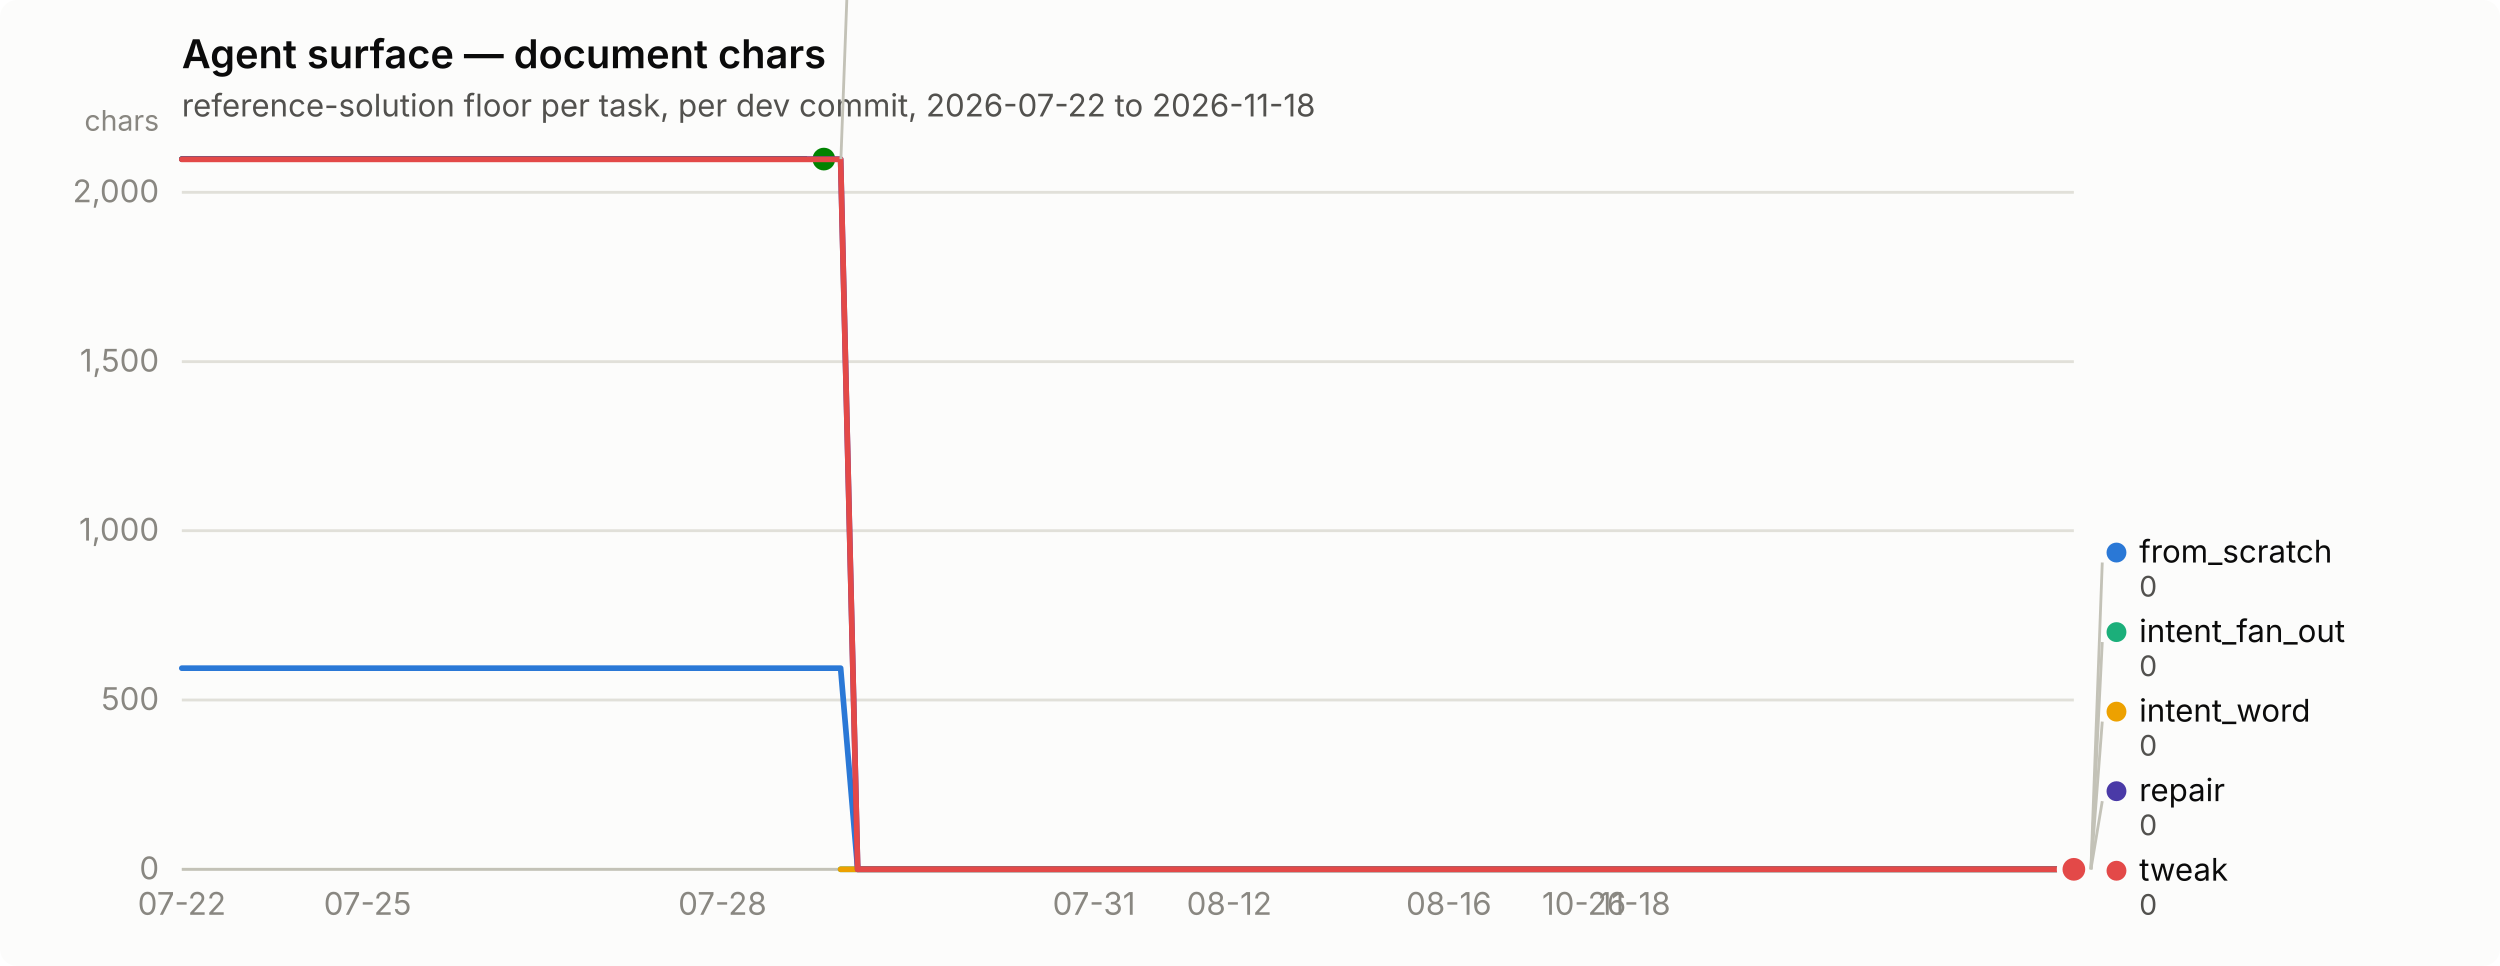
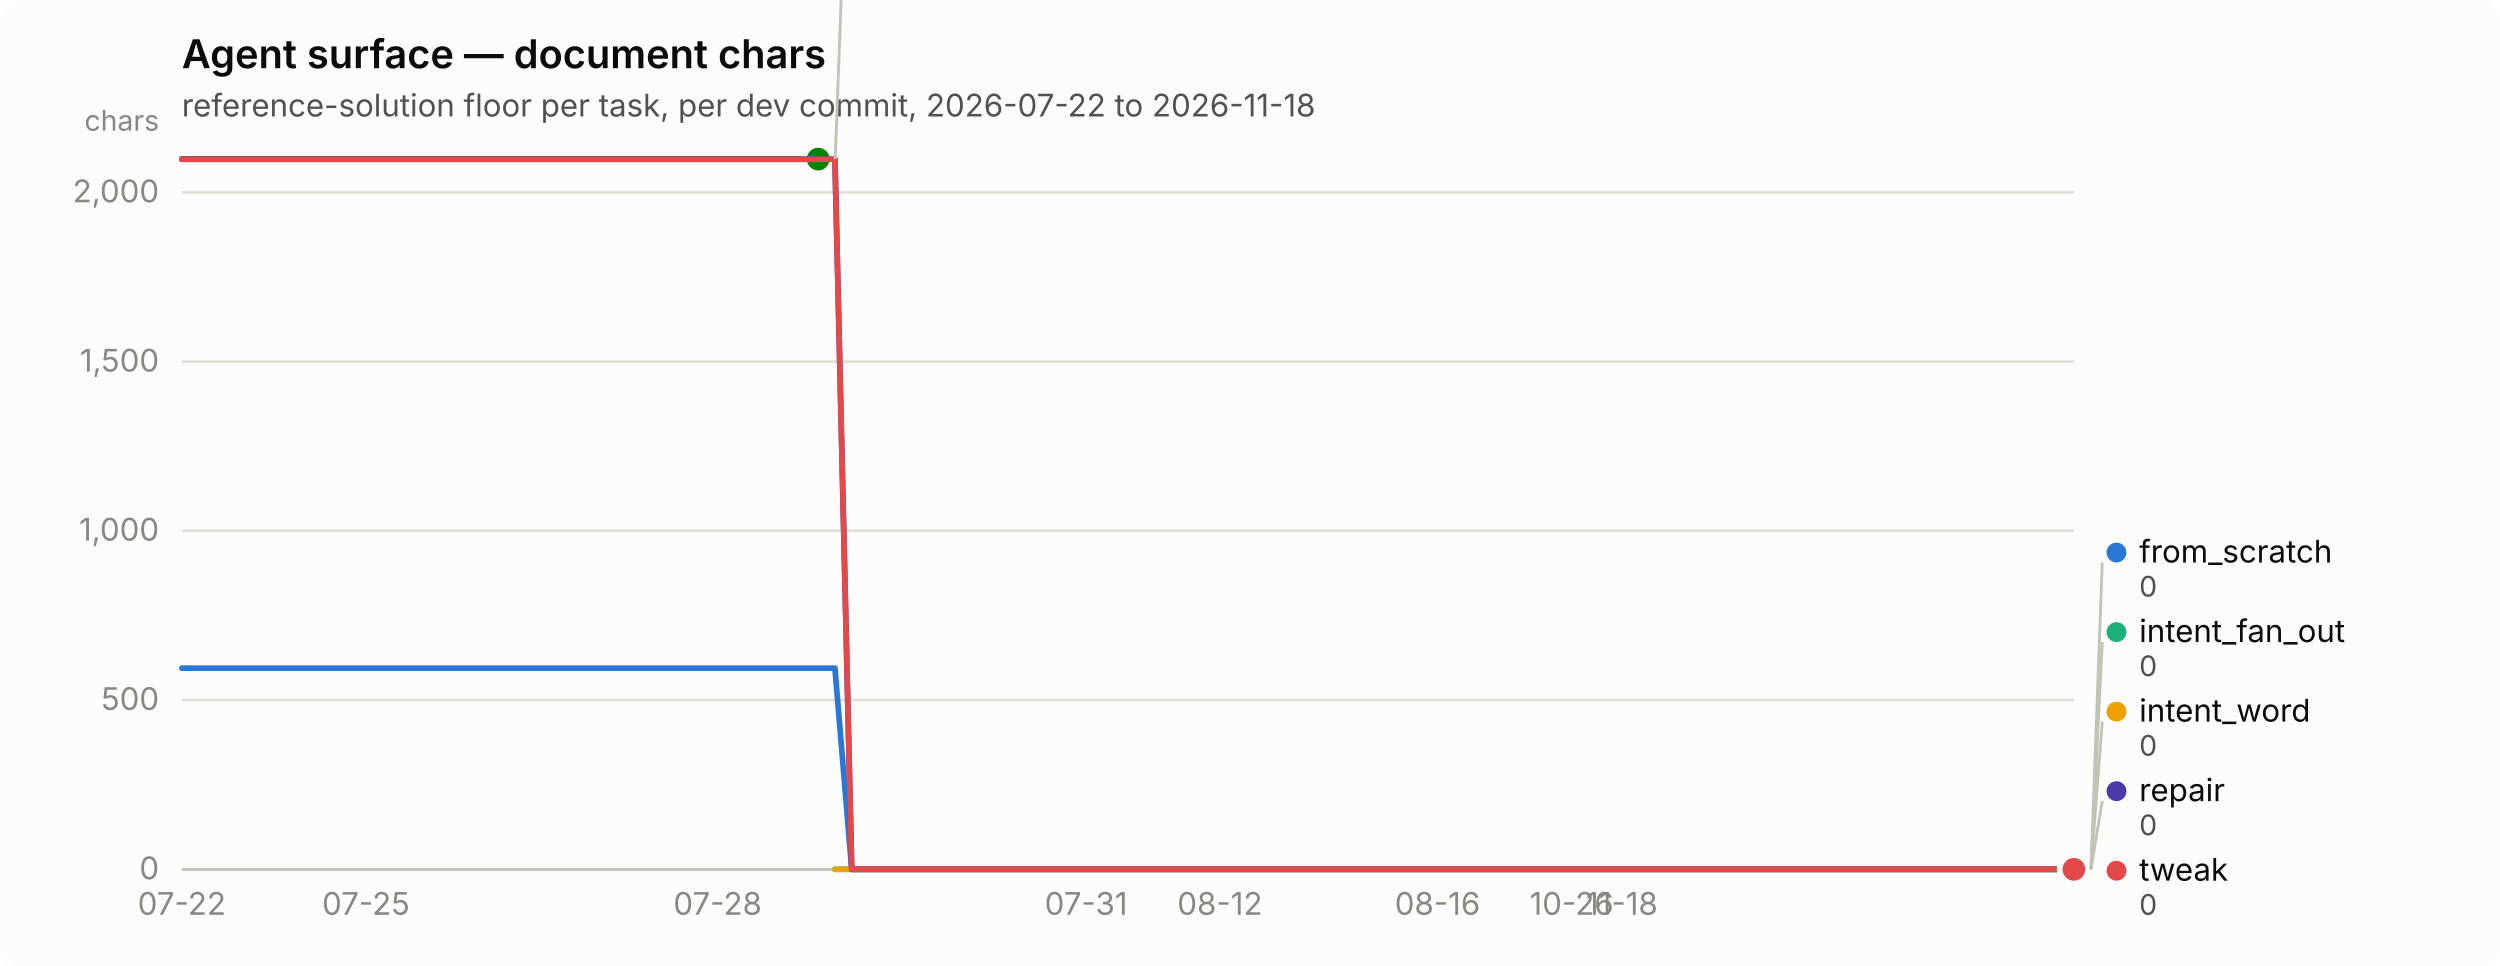
<svg xmlns="http://www.w3.org/2000/svg" width="880" height="340" viewBox="0 0 880 340" role="img" aria-label="Agent surface — document chars">
  <rect width="880" height="340" rx="6" fill="#fcfcfb" />
  <text x="64" y="24" font-family="system-ui, -apple-system, &quot;Segoe UI&quot;, sans-serif" font-size="14" font-weight="600" fill="#0b0b0b">Agent surface — document chars</text>
  <text x="64" y="41" font-family="system-ui, -apple-system, &quot;Segoe UI&quot;, sans-serif" font-size="11" fill="#52514e">reference-solution floor per task, per dev commit, 2026-07-22 to 2026-11-18</text>
  <line x1="64" y1="306.0" x2="730" y2="306.0" stroke="#e1e0d9" stroke-width="1" />
  <text x="56" y="309.5" text-anchor="end" font-family="system-ui, -apple-system, &quot;Segoe UI&quot;, sans-serif" font-size="11" style="font-variant-numeric: tabular-nums" fill="#898781">0</text>
  <line x1="64" y1="246.4" x2="730" y2="246.4" stroke="#e1e0d9" stroke-width="1" />
  <text x="56" y="249.9" text-anchor="end" font-family="system-ui, -apple-system, &quot;Segoe UI&quot;, sans-serif" font-size="11" style="font-variant-numeric: tabular-nums" fill="#898781">500</text>
  <line x1="64" y1="186.8" x2="730" y2="186.8" stroke="#e1e0d9" stroke-width="1" />
  <text x="56" y="190.3" text-anchor="end" font-family="system-ui, -apple-system, &quot;Segoe UI&quot;, sans-serif" font-size="11" style="font-variant-numeric: tabular-nums" fill="#898781">1,000</text>
  <line x1="64" y1="127.3" x2="730" y2="127.3" stroke="#e1e0d9" stroke-width="1" />
  <text x="56" y="130.8" text-anchor="end" font-family="system-ui, -apple-system, &quot;Segoe UI&quot;, sans-serif" font-size="11" style="font-variant-numeric: tabular-nums" fill="#898781">1,500</text>
  <line x1="64" y1="67.7" x2="730" y2="67.7" stroke="#e1e0d9" stroke-width="1" />
  <text x="56" y="71.2" text-anchor="end" font-family="system-ui, -apple-system, &quot;Segoe UI&quot;, sans-serif" font-size="11" style="font-variant-numeric: tabular-nums" fill="#898781">2,000</text>
  <text x="56" y="46" text-anchor="end" font-family="system-ui, -apple-system, &quot;Segoe UI&quot;, sans-serif" font-size="10" fill="#898781">chars</text>
  <line x1="64" y1="306" x2="730" y2="306" stroke="#c3c2b7" stroke-width="1" />
  <text x="64.0" y="322" text-anchor="middle" font-family="system-ui, -apple-system, &quot;Segoe UI&quot;, sans-serif" font-size="11" style="font-variant-numeric: tabular-nums" fill="#898781">07-22</text>
-   <text x="129.4" y="322" text-anchor="middle" font-family="system-ui, -apple-system, &quot;Segoe UI&quot;, sans-serif" font-size="11" style="font-variant-numeric: tabular-nums" fill="#898781">07-25</text>
-   <text x="254.3" y="322" text-anchor="middle" font-family="system-ui, -apple-system, &quot;Segoe UI&quot;, sans-serif" font-size="11" style="font-variant-numeric: tabular-nums" fill="#898781">07-28</text>
-   <text x="385.1" y="322" text-anchor="middle" font-family="system-ui, -apple-system, &quot;Segoe UI&quot;, sans-serif" font-size="11" style="font-variant-numeric: tabular-nums" fill="#898781">07-31</text>
-   <text x="432.7" y="322" text-anchor="middle" font-family="system-ui, -apple-system, &quot;Segoe UI&quot;, sans-serif" font-size="11" style="font-variant-numeric: tabular-nums" fill="#898781">08-12</text>
-   <text x="510.0" y="322" text-anchor="middle" font-family="system-ui, -apple-system, &quot;Segoe UI&quot;, sans-serif" font-size="11" style="font-variant-numeric: tabular-nums" fill="#898781">08-16</text>
-   <text x="557.6" y="322" text-anchor="middle" font-family="system-ui, -apple-system, &quot;Segoe UI&quot;, sans-serif" font-size="11" style="font-variant-numeric: tabular-nums" fill="#898781">10-26</text>
-   <text x="575.4" y="322" text-anchor="middle" font-family="system-ui, -apple-system, &quot;Segoe UI&quot;, sans-serif" font-size="11" style="font-variant-numeric: tabular-nums" fill="#898781">11-18</text>
-   <path d="M64.0,235.2 L69.9,235.2 L75.9,235.2 L81.8,235.2 L87.8,235.2 L93.7,235.2 L99.7,235.2 L105.6,235.2 L111.6,235.2 L117.5,235.2 L123.5,235.2 L129.4,235.2 L135.4,235.2 L141.3,235.2 L147.2,235.2 L153.2,235.2 L159.1,235.2 L165.1,235.2 L171.0,235.2 L177.0,235.2 L182.9,235.2 L188.9,235.2 L194.8,235.2 L200.8,235.2 L206.7,235.2 L212.7,235.2 L218.6,235.2 L224.6,235.2 L230.5,235.2 L236.4,235.2 L242.4,235.2 L248.3,235.2 L254.3,235.2 L260.2,235.2 L266.2,235.2 L272.1,235.2 L278.1,235.2 L284.0,235.2 L290.0,235.2 L295.9,235.2 L301.9,306.0 L307.8,306.0 L313.8,306.0 L319.7,306.0 L325.6,306.0 L331.6,306.0 L337.5,306.0 L343.5,306.0 L349.4,306.0 L355.4,306.0 L361.3,306.0 L367.3,306.0 L373.2,306.0 L379.2,306.0 L385.1,306.0 L391.1,306.0 L397.0,306.0 L402.9,306.0 L408.9,306.0 L414.8,306.0 L420.8,306.0 L426.7,306.0 L432.7,306.0 L438.6,306.0 L444.6,306.0 L450.5,306.0 L456.5,306.0 L462.4,306.0 L468.4,306.0 L474.3,306.0 L480.2,306.0 L486.2,306.0 L492.1,306.0 L498.1,306.0 L504.0,306.0 L510.0,306.0 L515.9,306.0 L521.9,306.0 L527.8,306.0 L533.8,306.0 L539.7,306.0 L545.7,306.0 L551.6,306.0 L557.6,306.0 L563.5,306.0 L569.4,306.0 L575.4,306.0 L581.3,306.0 L587.3,306.0 L593.2,306.0 L599.2,306.0 L605.1,306.0 L611.1,306.0 L617.0,306.0 L623.0,306.0 L628.9,306.0 L634.9,306.0 L640.8,306.0 L646.8,306.0 L652.7,306.0 L658.6,306.0 L664.6,306.0 L670.5,306.0 L676.5,306.0 L682.4,306.0 L688.4,306.0 L694.3,306.0 L700.3,306.0 L706.2,306.0 L712.2,306.0 L718.1,306.0 L724.1,306.0 L730.0,306.0" fill="none" stroke="#2a78d6" stroke-width="2" stroke-linejoin="round" stroke-linecap="round" />
+   <text x="128.8" y="322" text-anchor="middle" font-family="system-ui, -apple-system, &quot;Segoe UI&quot;, sans-serif" font-size="11" style="font-variant-numeric: tabular-nums" fill="#898781">07-25</text>
+   <text x="252.6" y="322" text-anchor="middle" font-family="system-ui, -apple-system, &quot;Segoe UI&quot;, sans-serif" font-size="11" style="font-variant-numeric: tabular-nums" fill="#898781">07-28</text>
+   <text x="382.3" y="322" text-anchor="middle" font-family="system-ui, -apple-system, &quot;Segoe UI&quot;, sans-serif" font-size="11" style="font-variant-numeric: tabular-nums" fill="#898781">07-31</text>
+   <text x="429.4" y="322" text-anchor="middle" font-family="system-ui, -apple-system, &quot;Segoe UI&quot;, sans-serif" font-size="11" style="font-variant-numeric: tabular-nums" fill="#898781">08-12</text>
+   <text x="506.0" y="322" text-anchor="middle" font-family="system-ui, -apple-system, &quot;Segoe UI&quot;, sans-serif" font-size="11" style="font-variant-numeric: tabular-nums" fill="#898781">08-16</text>
+   <text x="553.2" y="322" text-anchor="middle" font-family="system-ui, -apple-system, &quot;Segoe UI&quot;, sans-serif" font-size="11" style="font-variant-numeric: tabular-nums" fill="#898781">10-26</text>
+   <text x="570.9" y="322" text-anchor="middle" font-family="system-ui, -apple-system, &quot;Segoe UI&quot;, sans-serif" font-size="11" style="font-variant-numeric: tabular-nums" fill="#898781">11-18</text>
+   <path d="M64.0,235.2 L69.9,235.2 L75.8,235.2 L81.7,235.2 L87.6,235.2 L93.5,235.2 L99.4,235.2 L105.3,235.2 L111.2,235.2 L117.0,235.2 L122.9,235.2 L128.8,235.2 L134.7,235.2 L140.6,235.2 L146.5,235.2 L152.4,235.2 L158.3,235.2 L164.2,235.2 L170.1,235.2 L176.0,235.2 L181.9,235.2 L187.8,235.2 L193.7,235.2 L199.6,235.2 L205.5,235.2 L211.3,235.2 L217.2,235.2 L223.1,235.2 L229.0,235.2 L234.9,235.2 L240.8,235.2 L246.7,235.2 L252.6,235.2 L258.5,235.2 L264.4,235.2 L270.3,235.2 L276.2,235.2 L282.1,235.2 L288.0,235.2 L293.9,235.2 L299.8,306.0 L305.6,306.0 L311.5,306.0 L317.4,306.0 L323.3,306.0 L329.2,306.0 L335.1,306.0 L341.0,306.0 L346.9,306.0 L352.8,306.0 L358.7,306.0 L364.6,306.0 L370.5,306.0 L376.4,306.0 L382.3,306.0 L388.2,306.0 L394.1,306.0 L399.9,306.0 L405.8,306.0 L411.7,306.0 L417.6,306.0 L423.5,306.0 L429.4,306.0 L435.3,306.0 L441.2,306.0 L447.1,306.0 L453.0,306.0 L458.9,306.0 L464.8,306.0 L470.7,306.0 L476.6,306.0 L482.5,306.0 L488.4,306.0 L494.2,306.0 L500.1,306.0 L506.0,306.0 L511.9,306.0 L517.8,306.0 L523.7,306.0 L529.6,306.0 L535.5,306.0 L541.4,306.0 L547.3,306.0 L553.2,306.0 L559.1,306.0 L565.0,306.0 L570.9,306.0 L576.8,306.0 L582.7,306.0 L588.5,306.0 L594.4,306.0 L600.3,306.0 L606.2,306.0 L612.1,306.0 L618.0,306.0 L623.9,306.0 L629.8,306.0 L635.7,306.0 L641.6,306.0 L647.5,306.0 L653.4,306.0 L659.3,306.0 L665.2,306.0 L671.1,306.0 L677.0,306.0 L682.8,306.0 L688.7,306.0 L694.6,306.0 L700.5,306.0 L706.4,306.0 L712.3,306.0 L718.2,306.0 L724.1,306.0 L730.0,306.0" fill="none" stroke="#2a78d6" stroke-width="2" stroke-linejoin="round" stroke-linecap="round" />
  <circle cx="730.0" cy="306.0" r="6" fill="#fcfcfb" />
  <circle cx="730.0" cy="306.0" r="4" fill="#2a78d6" />
-   <path d="M295.9,306.0 L301.9,306.0 L307.8,306.0 L313.8,306.0 L319.7,306.0 L325.6,306.0 L331.6,306.0 L337.5,306.0 L343.5,306.0 L349.4,306.0 L355.4,306.0 L361.3,306.0 L367.3,306.0 L373.2,306.0 L379.2,306.0 L385.1,306.0 L391.1,306.0 L397.0,306.0 L402.9,306.0 L408.9,306.0 L414.8,306.0 L420.8,306.0 L426.7,306.0 L432.7,306.0 L438.6,306.0 L444.6,306.0 L450.5,306.0 L456.5,306.0 L462.4,306.0 L468.4,306.0 L474.3,306.0 L480.2,306.0 L486.2,306.0 L492.1,306.0 L498.1,306.0 L504.0,306.0 L510.0,306.0 L515.9,306.0 L521.9,306.0 L527.8,306.0 L533.8,306.0 L539.7,306.0 L545.7,306.0 L551.6,306.0 L557.6,306.0 L563.5,306.0 L569.4,306.0 L575.4,306.0 L581.3,306.0 L587.3,306.0 L593.2,306.0 L599.2,306.0 L605.1,306.0 L611.1,306.0 L617.0,306.0 L623.0,306.0 L628.9,306.0 L634.9,306.0 L640.8,306.0 L646.8,306.0 L652.7,306.0 L658.6,306.0 L664.6,306.0 L670.5,306.0 L676.5,306.0 L682.4,306.0 L688.4,306.0 L694.3,306.0 L700.3,306.0 L706.2,306.0 L712.2,306.0 L718.1,306.0 L724.1,306.0 L730.0,306.0" fill="none" stroke="#1baf7a" stroke-width="2" stroke-linejoin="round" stroke-linecap="round" />
+   <path d="M293.9,306.0 L299.8,306.0 L305.6,306.0 L311.5,306.0 L317.4,306.0 L323.3,306.0 L329.2,306.0 L335.1,306.0 L341.0,306.0 L346.9,306.0 L352.8,306.0 L358.7,306.0 L364.6,306.0 L370.5,306.0 L376.4,306.0 L382.3,306.0 L388.2,306.0 L394.1,306.0 L399.9,306.0 L405.8,306.0 L411.7,306.0 L417.6,306.0 L423.5,306.0 L429.4,306.0 L435.3,306.0 L441.2,306.0 L447.1,306.0 L453.0,306.0 L458.9,306.0 L464.8,306.0 L470.7,306.0 L476.6,306.0 L482.5,306.0 L488.4,306.0 L494.2,306.0 L500.1,306.0 L506.0,306.0 L511.9,306.0 L517.8,306.0 L523.7,306.0 L529.6,306.0 L535.5,306.0 L541.4,306.0 L547.3,306.0 L553.2,306.0 L559.1,306.0 L565.0,306.0 L570.9,306.0 L576.8,306.0 L582.7,306.0 L588.5,306.0 L594.4,306.0 L600.3,306.0 L606.2,306.0 L612.1,306.0 L618.0,306.0 L623.9,306.0 L629.8,306.0 L635.7,306.0 L641.6,306.0 L647.5,306.0 L653.4,306.0 L659.3,306.0 L665.2,306.0 L671.1,306.0 L677.0,306.0 L682.8,306.0 L688.7,306.0 L694.6,306.0 L700.5,306.0 L706.4,306.0 L712.3,306.0 L718.2,306.0 L724.1,306.0 L730.0,306.0" fill="none" stroke="#1baf7a" stroke-width="2" stroke-linejoin="round" stroke-linecap="round" />
  <circle cx="730.0" cy="306.0" r="6" fill="#fcfcfb" />
  <circle cx="730.0" cy="306.0" r="4" fill="#1baf7a" />
-   <path d="M295.9,306.0 L301.9,306.0 L307.8,306.0 L313.8,306.0 L319.7,306.0 L325.6,306.0 L331.6,306.0 L337.5,306.0 L343.5,306.0 L349.4,306.0 L355.4,306.0 L361.3,306.0 L367.3,306.0 L373.2,306.0 L379.2,306.0 L385.1,306.0 L391.1,306.0 L397.0,306.0 L402.9,306.0 L408.9,306.0 L414.8,306.0 L420.8,306.0 L426.7,306.0 L432.7,306.0 L438.6,306.0 L444.6,306.0 L450.5,306.0 L456.5,306.0 L462.4,306.0 L468.4,306.0 L474.3,306.0 L480.2,306.0 L486.2,306.0 L492.1,306.0 L498.1,306.0 L504.0,306.0 L510.0,306.0 L515.9,306.0 L521.9,306.0 L527.8,306.0 L533.8,306.0 L539.7,306.0 L545.7,306.0 L551.6,306.0 L557.6,306.0 L563.5,306.0 L569.4,306.0 L575.4,306.0 L581.3,306.0 L587.3,306.0 L593.2,306.0 L599.2,306.0 L605.1,306.0 L611.1,306.0 L617.0,306.0 L623.0,306.0 L628.9,306.0 L634.9,306.0 L640.8,306.0 L646.8,306.0 L652.7,306.0 L658.6,306.0 L664.6,306.0 L670.5,306.0 L676.5,306.0 L682.4,306.0 L688.4,306.0 L694.3,306.0 L700.3,306.0 L706.2,306.0 L712.2,306.0 L718.1,306.0 L724.1,306.0 L730.0,306.0" fill="none" stroke="#eda100" stroke-width="2" stroke-linejoin="round" stroke-linecap="round" />
+   <path d="M293.9,306.0 L299.8,306.0 L305.6,306.0 L311.5,306.0 L317.4,306.0 L323.3,306.0 L329.2,306.0 L335.1,306.0 L341.0,306.0 L346.9,306.0 L352.8,306.0 L358.7,306.0 L364.6,306.0 L370.5,306.0 L376.4,306.0 L382.3,306.0 L388.2,306.0 L394.1,306.0 L399.9,306.0 L405.8,306.0 L411.7,306.0 L417.6,306.0 L423.5,306.0 L429.4,306.0 L435.3,306.0 L441.2,306.0 L447.1,306.0 L453.0,306.0 L458.9,306.0 L464.8,306.0 L470.7,306.0 L476.6,306.0 L482.5,306.0 L488.4,306.0 L494.2,306.0 L500.1,306.0 L506.0,306.0 L511.9,306.0 L517.8,306.0 L523.7,306.0 L529.6,306.0 L535.5,306.0 L541.4,306.0 L547.3,306.0 L553.2,306.0 L559.1,306.0 L565.0,306.0 L570.9,306.0 L576.8,306.0 L582.7,306.0 L588.5,306.0 L594.4,306.0 L600.3,306.0 L606.2,306.0 L612.1,306.0 L618.0,306.0 L623.9,306.0 L629.8,306.0 L635.7,306.0 L641.6,306.0 L647.5,306.0 L653.4,306.0 L659.3,306.0 L665.2,306.0 L671.1,306.0 L677.0,306.0 L682.8,306.0 L688.7,306.0 L694.6,306.0 L700.5,306.0 L706.4,306.0 L712.3,306.0 L718.2,306.0 L724.1,306.0 L730.0,306.0" fill="none" stroke="#eda100" stroke-width="2" stroke-linejoin="round" stroke-linecap="round" />
  <circle cx="730.0" cy="306.0" r="6" fill="#fcfcfb" />
  <circle cx="730.0" cy="306.0" r="4" fill="#eda100" />
-   <path d="M64.0,56.0 L69.9,56.0 L75.9,56.0 L81.8,56.0 L87.8,56.0 L93.7,56.0 L99.7,56.0 L105.6,56.0 L111.6,56.0 L117.5,56.0 L123.5,56.0 L129.4,56.0 L135.4,56.0 L141.3,56.0 L147.2,56.0 L153.2,56.0 L159.1,56.0 L165.1,56.0 L171.0,56.0 L177.0,56.0 L182.9,56.0 L188.9,56.0 L194.8,56.0 L200.8,56.0 L206.7,56.0 L212.7,56.0 L218.6,56.0 L224.6,56.0 L230.5,56.0 L236.4,56.0 L242.4,56.0 L248.3,56.0 L254.3,56.0 L260.2,56.0 L266.2,56.0 L272.1,56.0 L278.1,56.0 L284.0,56.0 L290.0,56.0" fill="none" stroke="#008300" stroke-width="2" stroke-linejoin="round" stroke-linecap="round" />
-   <circle cx="290.0" cy="56.0" r="6" fill="#fcfcfb" />
-   <circle cx="290.0" cy="56.0" r="4" fill="#008300" />
-   <path d="M64.0,56.0 L69.9,56.0 L75.9,56.0 L81.8,56.0 L87.8,56.0 L93.7,56.0 L99.7,56.0 L105.6,56.0 L111.6,56.0 L117.5,56.0 L123.5,56.0 L129.4,56.0 L135.4,56.0 L141.3,56.0 L147.2,56.0 L153.2,56.0 L159.1,56.0 L165.1,56.0 L171.0,56.0 L177.0,56.0 L182.9,56.0 L188.9,56.0 L194.8,56.0 L200.8,56.0 L206.7,56.0 L212.7,56.0 L218.6,56.0 L224.6,56.0 L230.5,56.0 L236.4,56.0 L242.4,56.0 L248.3,56.0 L254.3,56.0 L260.2,56.0 L266.2,56.0 L272.1,56.0 L278.1,56.0 L284.0,56.0 L290.0,56.0 L295.9,56.0 L301.9,306.0 L307.8,306.0 L313.8,306.0 L319.7,306.0 L325.6,306.0 L331.6,306.0 L337.5,306.0 L343.5,306.0 L349.4,306.0 L355.4,306.0 L361.3,306.0 L367.3,306.0 L373.2,306.0 L379.2,306.0 L385.1,306.0 L391.1,306.0 L397.0,306.0 L402.9,306.0 L408.9,306.0 L414.8,306.0 L420.8,306.0 L426.7,306.0 L432.7,306.0 L438.6,306.0 L444.6,306.0 L450.5,306.0 L456.5,306.0 L462.4,306.0 L468.4,306.0 L474.3,306.0 L480.2,306.0 L486.2,306.0 L492.1,306.0 L498.1,306.0 L504.0,306.0 L510.0,306.0 L515.9,306.0 L521.9,306.0 L527.8,306.0 L533.8,306.0 L539.7,306.0 L545.7,306.0 L551.6,306.0 L557.6,306.0 L563.5,306.0 L569.4,306.0 L575.4,306.0 L581.3,306.0 L587.3,306.0 L593.2,306.0 L599.2,306.0 L605.1,306.0 L611.1,306.0 L617.0,306.0 L623.0,306.0 L628.9,306.0 L634.9,306.0 L640.8,306.0 L646.8,306.0 L652.7,306.0 L658.6,306.0 L664.6,306.0 L670.5,306.0 L676.5,306.0 L682.4,306.0 L688.4,306.0 L694.3,306.0 L700.3,306.0 L706.2,306.0 L712.2,306.0 L718.1,306.0 L724.1,306.0 L730.0,306.0" fill="none" stroke="#4a3aa7" stroke-width="2" stroke-linejoin="round" stroke-linecap="round" />
+   <path d="M64.0,56.0 L69.9,56.0 L75.8,56.0 L81.7,56.0 L87.6,56.0 L93.5,56.0 L99.4,56.0 L105.3,56.0 L111.2,56.0 L117.0,56.0 L122.9,56.0 L128.8,56.0 L134.7,56.0 L140.6,56.0 L146.5,56.0 L152.4,56.0 L158.3,56.0 L164.2,56.0 L170.1,56.0 L176.0,56.0 L181.9,56.0 L187.8,56.0 L193.7,56.0 L199.6,56.0 L205.5,56.0 L211.3,56.0 L217.2,56.0 L223.1,56.0 L229.0,56.0 L234.9,56.0 L240.8,56.0 L246.7,56.0 L252.6,56.0 L258.5,56.0 L264.4,56.0 L270.3,56.0 L276.2,56.0 L282.1,56.0 L288.0,56.0" fill="none" stroke="#008300" stroke-width="2" stroke-linejoin="round" stroke-linecap="round" />
+   <circle cx="288.0" cy="56.0" r="6" fill="#fcfcfb" />
+   <circle cx="288.0" cy="56.0" r="4" fill="#008300" />
+   <path d="M64.0,56.0 L69.9,56.0 L75.8,56.0 L81.7,56.0 L87.6,56.0 L93.5,56.0 L99.4,56.0 L105.3,56.0 L111.2,56.0 L117.0,56.0 L122.9,56.0 L128.8,56.0 L134.7,56.0 L140.6,56.0 L146.5,56.0 L152.4,56.0 L158.3,56.0 L164.2,56.0 L170.1,56.0 L176.0,56.0 L181.9,56.0 L187.8,56.0 L193.7,56.0 L199.6,56.0 L205.5,56.0 L211.3,56.0 L217.2,56.0 L223.1,56.0 L229.0,56.0 L234.9,56.0 L240.8,56.0 L246.7,56.0 L252.6,56.0 L258.5,56.0 L264.4,56.0 L270.3,56.0 L276.2,56.0 L282.1,56.0 L288.0,56.0 L293.9,56.0 L299.8,306.0 L305.6,306.0 L311.5,306.0 L317.4,306.0 L323.3,306.0 L329.2,306.0 L335.1,306.0 L341.0,306.0 L346.9,306.0 L352.8,306.0 L358.7,306.0 L364.6,306.0 L370.5,306.0 L376.4,306.0 L382.3,306.0 L388.2,306.0 L394.1,306.0 L399.9,306.0 L405.8,306.0 L411.7,306.0 L417.6,306.0 L423.5,306.0 L429.4,306.0 L435.3,306.0 L441.2,306.0 L447.1,306.0 L453.0,306.0 L458.9,306.0 L464.8,306.0 L470.7,306.0 L476.6,306.0 L482.5,306.0 L488.4,306.0 L494.2,306.0 L500.1,306.0 L506.0,306.0 L511.9,306.0 L517.8,306.0 L523.7,306.0 L529.6,306.0 L535.5,306.0 L541.4,306.0 L547.3,306.0 L553.2,306.0 L559.1,306.0 L565.0,306.0 L570.9,306.0 L576.8,306.0 L582.7,306.0 L588.5,306.0 L594.4,306.0 L600.3,306.0 L606.2,306.0 L612.1,306.0 L618.0,306.0 L623.9,306.0 L629.8,306.0 L635.7,306.0 L641.6,306.0 L647.5,306.0 L653.4,306.0 L659.3,306.0 L665.2,306.0 L671.1,306.0 L677.0,306.0 L682.8,306.0 L688.7,306.0 L694.6,306.0 L700.5,306.0 L706.4,306.0 L712.3,306.0 L718.2,306.0 L724.1,306.0 L730.0,306.0" fill="none" stroke="#4a3aa7" stroke-width="2" stroke-linejoin="round" stroke-linecap="round" />
  <circle cx="730.0" cy="306.0" r="6" fill="#fcfcfb" />
  <circle cx="730.0" cy="306.0" r="4" fill="#4a3aa7" />
-   <path d="M64.0,56.1 L69.9,56.1 L75.9,56.1 L81.8,56.1 L87.8,56.1 L93.7,56.1 L99.7,56.1 L105.6,56.1 L111.6,56.1 L117.5,56.1 L123.5,56.1 L129.4,56.1 L135.4,56.1 L141.3,56.1 L147.2,56.1 L153.2,56.1 L159.1,56.1 L165.1,56.1 L171.0,56.1 L177.0,56.1 L182.9,56.1 L188.9,56.1 L194.8,56.1 L200.8,56.1 L206.7,56.1 L212.7,56.1 L218.6,56.1 L224.6,56.1 L230.5,56.1 L236.4,56.1 L242.4,56.1 L248.3,56.1 L254.3,56.1 L260.2,56.1 L266.2,56.1 L272.1,56.1 L278.1,56.1 L284.0,56.1 L290.0,56.1 L295.9,56.1 L301.9,306.0 L307.8,306.0 L313.8,306.0 L319.7,306.0 L325.6,306.0 L331.6,306.0 L337.5,306.0 L343.5,306.0 L349.4,306.0 L355.4,306.0 L361.3,306.0 L367.3,306.0 L373.2,306.0 L379.2,306.0 L385.1,306.0 L391.1,306.0 L397.0,306.0 L402.9,306.0 L408.9,306.0 L414.8,306.0 L420.8,306.0 L426.7,306.0 L432.7,306.0 L438.6,306.0 L444.6,306.0 L450.5,306.0 L456.5,306.0 L462.4,306.0 L468.4,306.0 L474.3,306.0 L480.2,306.0 L486.2,306.0 L492.1,306.0 L498.1,306.0 L504.0,306.0 L510.0,306.0 L515.9,306.0 L521.9,306.0 L527.8,306.0 L533.8,306.0 L539.7,306.0 L545.7,306.0 L551.6,306.0 L557.6,306.0 L563.5,306.0 L569.4,306.0 L575.4,306.0 L581.3,306.0 L587.3,306.0 L593.2,306.0 L599.2,306.0 L605.1,306.0 L611.1,306.0 L617.0,306.0 L623.0,306.0 L628.9,306.0 L634.9,306.0 L640.8,306.0 L646.8,306.0 L652.7,306.0 L658.6,306.0 L664.6,306.0 L670.5,306.0 L676.5,306.0 L682.4,306.0 L688.4,306.0 L694.3,306.0 L700.3,306.0 L706.2,306.0 L712.2,306.0 L718.1,306.0 L724.1,306.0 L730.0,306.0" fill="none" stroke="#e34948" stroke-width="2" stroke-linejoin="round" stroke-linecap="round" />
+   <path d="M64.0,56.1 L69.9,56.1 L75.8,56.1 L81.7,56.1 L87.6,56.1 L93.5,56.1 L99.4,56.1 L105.3,56.1 L111.2,56.1 L117.0,56.1 L122.9,56.1 L128.8,56.1 L134.7,56.1 L140.6,56.1 L146.5,56.1 L152.4,56.1 L158.3,56.1 L164.2,56.1 L170.1,56.1 L176.0,56.1 L181.9,56.1 L187.8,56.1 L193.7,56.1 L199.6,56.1 L205.5,56.1 L211.3,56.1 L217.2,56.1 L223.1,56.1 L229.0,56.1 L234.9,56.1 L240.8,56.1 L246.7,56.1 L252.6,56.1 L258.5,56.1 L264.4,56.1 L270.3,56.1 L276.2,56.1 L282.1,56.1 L288.0,56.1 L293.9,56.1 L299.8,306.0 L305.6,306.0 L311.5,306.0 L317.4,306.0 L323.3,306.0 L329.2,306.0 L335.1,306.0 L341.0,306.0 L346.9,306.0 L352.8,306.0 L358.7,306.0 L364.6,306.0 L370.5,306.0 L376.4,306.0 L382.3,306.0 L388.2,306.0 L394.1,306.0 L399.9,306.0 L405.8,306.0 L411.7,306.0 L417.6,306.0 L423.5,306.0 L429.4,306.0 L435.3,306.0 L441.2,306.0 L447.1,306.0 L453.0,306.0 L458.9,306.0 L464.8,306.0 L470.7,306.0 L476.6,306.0 L482.5,306.0 L488.4,306.0 L494.2,306.0 L500.1,306.0 L506.0,306.0 L511.9,306.0 L517.8,306.0 L523.7,306.0 L529.6,306.0 L535.5,306.0 L541.4,306.0 L547.3,306.0 L553.2,306.0 L559.1,306.0 L565.0,306.0 L570.9,306.0 L576.8,306.0 L582.7,306.0 L588.5,306.0 L594.4,306.0 L600.3,306.0 L606.2,306.0 L612.1,306.0 L618.0,306.0 L623.9,306.0 L629.8,306.0 L635.7,306.0 L641.6,306.0 L647.5,306.0 L653.4,306.0 L659.3,306.0 L665.2,306.0 L671.1,306.0 L677.0,306.0 L682.8,306.0 L688.7,306.0 L694.6,306.0 L700.5,306.0 L706.4,306.0 L712.3,306.0 L718.2,306.0 L724.1,306.0 L730.0,306.0" fill="none" stroke="#e34948" stroke-width="2" stroke-linejoin="round" stroke-linecap="round" />
  <circle cx="730.0" cy="306.0" r="6" fill="#fcfcfb" />
  <circle cx="730.0" cy="306.0" r="4" fill="#e34948" />
-   <line x1="296.0" y1="56.0" x2="300.0" y2="-52.0" stroke="#c3c2b7" stroke-width="1" />
-   <circle cx="304.964" cy="-55.5" r="3.5" fill="#008300" />
-   <text x="312.964" y="-52.0" font-family="system-ui, -apple-system, &quot;Segoe UI&quot;, sans-serif" font-size="11" fill="#0b0b0b">nudge</text>
-   <text x="312.964" y="-40.0" font-family="system-ui, -apple-system, &quot;Segoe UI&quot;, sans-serif" font-size="10" style="font-variant-numeric: tabular-nums" fill="#52514e">2,098</text>
+   <line x1="294.0" y1="56.0" x2="298.0" y2="-52.0" stroke="#c3c2b7" stroke-width="1" />
+   <circle cx="302.965" cy="-55.5" r="3.5" fill="#008300" />
+   <text x="310.965" y="-52.0" font-family="system-ui, -apple-system, &quot;Segoe UI&quot;, sans-serif" font-size="11" fill="#0b0b0b">nudge</text>
+   <text x="310.965" y="-40.0" font-family="system-ui, -apple-system, &quot;Segoe UI&quot;, sans-serif" font-size="10" style="font-variant-numeric: tabular-nums" fill="#52514e">2,098</text>
  <line x1="736.0" y1="306.0" x2="740.0" y2="198.0" stroke="#c3c2b7" stroke-width="1" />
  <circle cx="745.0" cy="194.5" r="3.5" fill="#2a78d6" />
  <text x="753.0" y="198.0" font-family="system-ui, -apple-system, &quot;Segoe UI&quot;, sans-serif" font-size="11" fill="#0b0b0b">from_scratch</text>
  <text x="753.0" y="210.0" font-family="system-ui, -apple-system, &quot;Segoe UI&quot;, sans-serif" font-size="10" style="font-variant-numeric: tabular-nums" fill="#52514e">0</text>
  <line x1="736.0" y1="306.0" x2="740.0" y2="226.0" stroke="#c3c2b7" stroke-width="1" />
  <circle cx="745.0" cy="222.5" r="3.5" fill="#1baf7a" />
  <text x="753.0" y="226.0" font-family="system-ui, -apple-system, &quot;Segoe UI&quot;, sans-serif" font-size="11" fill="#0b0b0b">intent_fan_out</text>
  <text x="753.0" y="238.0" font-family="system-ui, -apple-system, &quot;Segoe UI&quot;, sans-serif" font-size="10" style="font-variant-numeric: tabular-nums" fill="#52514e">0</text>
  <line x1="736.0" y1="306.0" x2="740.0" y2="254.0" stroke="#c3c2b7" stroke-width="1" />
  <circle cx="745.0" cy="250.5" r="3.5" fill="#eda100" />
  <text x="753.0" y="254.0" font-family="system-ui, -apple-system, &quot;Segoe UI&quot;, sans-serif" font-size="11" fill="#0b0b0b">intent_word</text>
  <text x="753.0" y="266.0" font-family="system-ui, -apple-system, &quot;Segoe UI&quot;, sans-serif" font-size="10" style="font-variant-numeric: tabular-nums" fill="#52514e">0</text>
  <line x1="736.0" y1="306.0" x2="740.0" y2="282.0" stroke="#c3c2b7" stroke-width="1" />
  <circle cx="745.0" cy="278.5" r="3.5" fill="#4a3aa7" />
  <text x="753.0" y="282.0" font-family="system-ui, -apple-system, &quot;Segoe UI&quot;, sans-serif" font-size="11" fill="#0b0b0b">repair</text>
  <text x="753.0" y="294.0" font-family="system-ui, -apple-system, &quot;Segoe UI&quot;, sans-serif" font-size="10" style="font-variant-numeric: tabular-nums" fill="#52514e">0</text>
  <circle cx="745.0" cy="306.5" r="3.5" fill="#e34948" />
  <text x="753.0" y="310.0" font-family="system-ui, -apple-system, &quot;Segoe UI&quot;, sans-serif" font-size="11" fill="#0b0b0b">tweak</text>
  <text x="753.0" y="322.0" font-family="system-ui, -apple-system, &quot;Segoe UI&quot;, sans-serif" font-size="10" style="font-variant-numeric: tabular-nums" fill="#52514e">0</text>
</svg>
